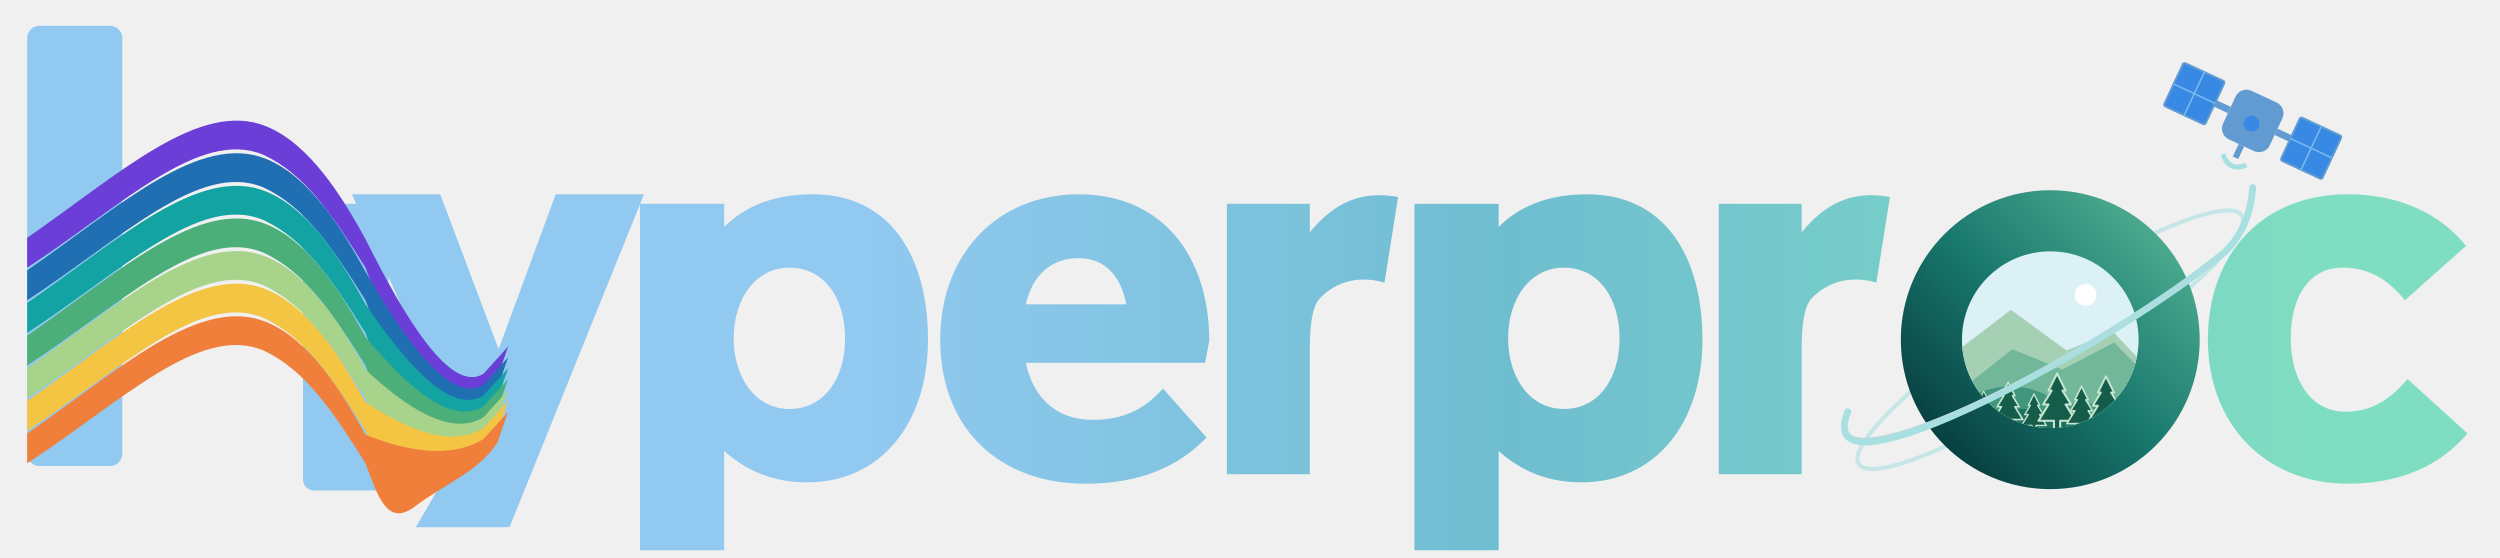
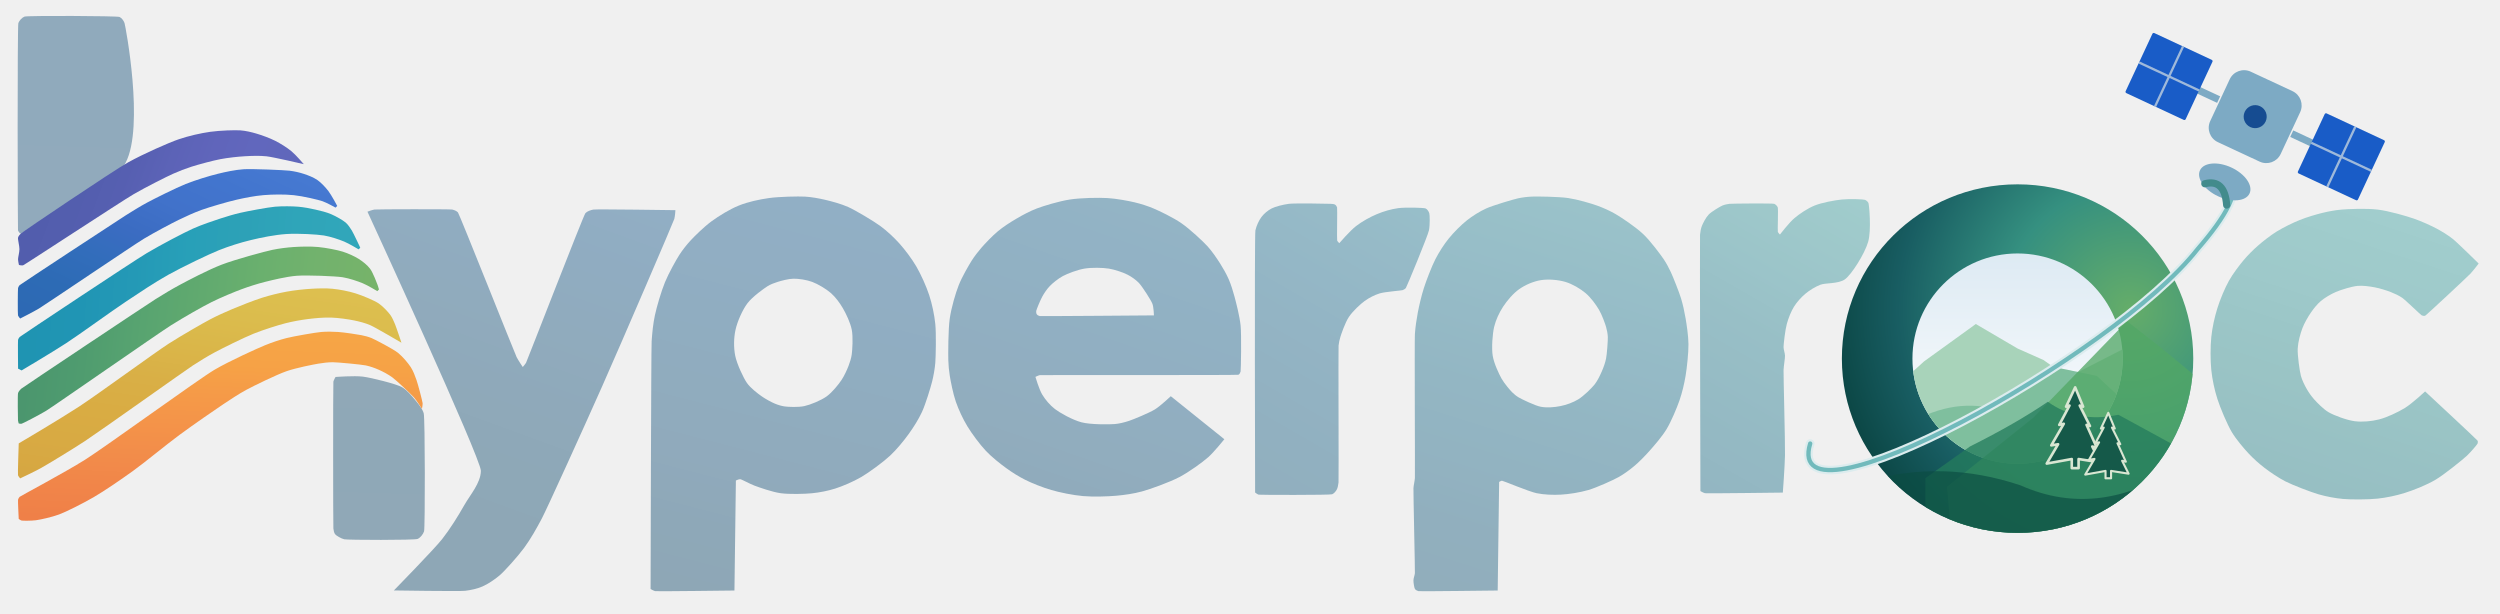
- <svg xmlns="http://www.w3.org/2000/svg" width="1840" height="410" viewBox="40 35 1840 410" role="img" aria-labelledby="rectangular-dark-title rectangular-dark-description">
+ <svg xmlns="http://www.w3.org/2000/svg" width="1736" height="426" viewBox="222 148 1736 426" role="img" aria-labelledby="logo-v4-wordmark-dark-title logo-v4-wordmark-dark-description">
  <defs>
-     <linearGradient id="rectangular-dark-word-gradient" x1="60" y1="0" x2="1740" y2="0" gradientUnits="userSpaceOnUse">
-       <stop offset="0%" stop-color="#92C9F1" />
-       <stop offset="36%" stop-color="#92C9F1" />
-       <stop offset="65%" stop-color="#6FBED0" />
-       <stop offset="100%" stop-color="#7FDDC1" />
-     </linearGradient>
-     <linearGradient id="rectangular-dark-earth-gradient" x1="12%" y1="88%" x2="88%" y2="12%">
-       <stop offset="0%" stop-color="#073C3E" />
-       <stop offset="50%" stop-color="#18786D" />
-       <stop offset="100%" stop-color="#4EAC90" />
-     </linearGradient>
-     <linearGradient id="rectangular-dark-word-gradient-y" href="#rectangular-dark-word-gradient" gradientTransform="translate(-299 -174)" />
-     <linearGradient id="rectangular-dark-word-gradient-p1" href="#rectangular-dark-word-gradient" gradientTransform="translate(-511 -174)" />
-     <linearGradient id="rectangular-dark-word-gradient-e" href="#rectangular-dark-word-gradient" gradientTransform="translate(-732 -174)" />
-     <linearGradient id="rectangular-dark-word-gradient-r1" href="#rectangular-dark-word-gradient" gradientTransform="translate(-943 -174)" />
-     <linearGradient id="rectangular-dark-word-gradient-p2" href="#rectangular-dark-word-gradient" gradientTransform="translate(-1081 -174)" />
-     <linearGradient id="rectangular-dark-word-gradient-r2" href="#rectangular-dark-word-gradient" gradientTransform="translate(-1305 -174)" />
-     <linearGradient id="rectangular-dark-word-gradient-c" href="#rectangular-dark-word-gradient" gradientTransform="translate(-1665 -174)" />
-     <clipPath id="rectangular-dark-word-landscape-clip">
-       <circle r="65" />
+     <linearGradient id="logo-v4-wordmark-dark-gradient-y" gradientUnits="userSpaceOnUse" x1="-14.777" y1="40.484" x2="-119.861" y2="328.383">
+       <stop offset="0%" stop-color="#91aec4" />
+       <stop offset="16.7%" stop-color="#90acc1" />
+       <stop offset="33.3%" stop-color="#90abbd" />
+       <stop offset="50%" stop-color="#8fa9ba" />
+       <stop offset="66.7%" stop-color="#8ea8b7" />
+       <stop offset="83.3%" stop-color="#8ea7b6" />
+       <stop offset="100%" stop-color="#8ea7b6" />
+     </linearGradient>
+     <linearGradient id="logo-v4-wordmark-dark-gradient-p-first" gradientUnits="userSpaceOnUse" x1="-20.503" y1="79.427" x2="-92.022" y2="356.49">
+       <stop offset="0%" stop-color="#91afc5" />
+       <stop offset="16.7%" stop-color="#91aec3" />
+       <stop offset="33.3%" stop-color="#90adc1" />
+       <stop offset="50%" stop-color="#90acbe" />
+       <stop offset="66.7%" stop-color="#90aabc" />
+       <stop offset="83.3%" stop-color="#8ea8b8" />
+       <stop offset="100%" stop-color="#8ea7b6" />
+     </linearGradient>
+     <linearGradient id="logo-v4-wordmark-dark-gradient-e" gradientUnits="userSpaceOnUse" x1="-47.634" y1="136.66" x2="18.827" y2="-54.014">
+       <stop offset="0%" stop-color="#90abbc" />
+       <stop offset="16.7%" stop-color="#91adbe" />
+       <stop offset="33.3%" stop-color="#91aec0" />
+       <stop offset="50%" stop-color="#91afc2" />
+       <stop offset="66.7%" stop-color="#91b1c3" />
+       <stop offset="83.3%" stop-color="#92b2c5" />
+       <stop offset="100%" stop-color="#93b4c5" />
+     </linearGradient>
+     <linearGradient id="logo-v4-wordmark-dark-gradient-r-first" gradientUnits="userSpaceOnUse" x1="175.134" y1="-302.909" x2="63.376" y2="-109.613">
+       <stop offset="0%" stop-color="#97bec9" />
+       <stop offset="16.7%" stop-color="#96bac7" />
+       <stop offset="33.3%" stop-color="#94b7c6" />
+       <stop offset="50%" stop-color="#93b4c4" />
+       <stop offset="66.7%" stop-color="#92b2c2" />
+       <stop offset="83.3%" stop-color="#91b0c0" />
+       <stop offset="100%" stop-color="#91afbe" />
+     </linearGradient>
+     <linearGradient id="logo-v4-wordmark-dark-gradient-p-second" gradientUnits="userSpaceOnUse" x1="36.606" y1="-115.686" x2="-49.689" y2="157.03">
+       <stop offset="0%" stop-color="#9ac2c9" />
+       <stop offset="16.7%" stop-color="#97bec8" />
+       <stop offset="33.3%" stop-color="#95bac6" />
+       <stop offset="50%" stop-color="#93b6c3" />
+       <stop offset="66.7%" stop-color="#92b3c1" />
+       <stop offset="83.3%" stop-color="#91afbe" />
+       <stop offset="100%" stop-color="#91aebc" />
+     </linearGradient>
+     <linearGradient id="logo-v4-wordmark-dark-gradient-r-second" gradientUnits="userSpaceOnUse" x1="248.4" y1="-434.566" x2="136.436" y2="-238.689">
+       <stop offset="0%" stop-color="#a0cccc" />
+       <stop offset="16.7%" stop-color="#9ec8ca" />
+       <stop offset="33.3%" stop-color="#9bc4c9" />
+       <stop offset="50%" stop-color="#98bfc6" />
+       <stop offset="66.7%" stop-color="#96bcc5" />
+       <stop offset="83.3%" stop-color="#94b9c3" />
+       <stop offset="100%" stop-color="#93b6c2" />
+     </linearGradient>
+     <linearGradient id="logo-v4-wordmark-dark-gradient-c" gradientUnits="userSpaceOnUse" x1="93.987" y1="-287.273" x2="32.829" y2="-100.344">
+       <stop offset="0%" stop-color="#a1cdcd" />
+       <stop offset="16.7%" stop-color="#9fcbcb" />
+       <stop offset="33.3%" stop-color="#9ec9ca" />
+       <stop offset="50%" stop-color="#9bc6c7" />
+       <stop offset="66.7%" stop-color="#9ac4c5" />
+       <stop offset="83.3%" stop-color="#98c1c4" />
+       <stop offset="100%" stop-color="#97bfc3" />
+     </linearGradient>
+     <linearGradient id="logo-v4-wordmark-dark-gradient-h-stems" gradientUnits="userSpaceOnUse" x1="-4.65" y1="153.627" x2="-15.274" y2="504.614">
+       <stop offset="0%" stop-color="#90aabc" />
+       <stop offset="16.7%" stop-color="#90aabc" />
+       <stop offset="33.3%" stop-color="#91aabc" />
+       <stop offset="50%" stop-color="#91aabc" />
+       <stop offset="66.7%" stop-color="#90a8b7" />
+       <stop offset="83.3%" stop-color="#8fa8b7" />
+       <stop offset="100%" stop-color="#90a8b7" />
+     </linearGradient>
+     <linearGradient id="logo-v4-wordmark-dark-gradient-violet" gradientUnits="userSpaceOnUse" x1="456.822" y1="172.943" x2="311.807" y2="118.044">
+       <stop offset="0%" stop-color="#6067bb" />
+       <stop offset="16.7%" stop-color="#6167bd" />
+       <stop offset="33.3%" stop-color="#6065bb" />
+       <stop offset="50%" stop-color="#5c63b7" />
+       <stop offset="66.7%" stop-color="#565fb1" />
+       <stop offset="83.3%" stop-color="#535eae" />
+       <stop offset="100%" stop-color="#525dad" />
+     </linearGradient>
+     <linearGradient id="logo-v4-wordmark-dark-gradient-blue" gradientUnits="userSpaceOnUse" x1="-97.672" y1="205.311" x2="-25.46" y2="53.518">
+       <stop offset="0%" stop-color="#2d69b4" />
+       <stop offset="16.7%" stop-color="#2d6bb5" />
+       <stop offset="33.3%" stop-color="#326dbb" />
+       <stop offset="50%" stop-color="#3b6cc2" />
+       <stop offset="66.7%" stop-color="#4172ca" />
+       <stop offset="83.3%" stop-color="#4275ce" />
+       <stop offset="100%" stop-color="#4679d1" />
+     </linearGradient>
+     <linearGradient id="logo-v4-wordmark-dark-gradient-cyan" gradientUnits="userSpaceOnUse" x1="483.591" y1="29.831" x2="260.696" y2="16.082">
+       <stop offset="0%" stop-color="#31a6ba" />
+       <stop offset="16.7%" stop-color="#2fa5b9" />
+       <stop offset="33.3%" stop-color="#2da1b7" />
+       <stop offset="50%" stop-color="#28a0b8" />
+       <stop offset="66.7%" stop-color="#2499b6" />
+       <stop offset="83.3%" stop-color="#2095b4" />
+       <stop offset="100%" stop-color="#1f94b2" />
+     </linearGradient>
+     <linearGradient id="logo-v4-wordmark-dark-gradient-green" gradientUnits="userSpaceOnUse" x1="513.874" y1="61.373" x2="284.226" y2="33.945">
+       <stop offset="0%" stop-color="#76b36a" />
+       <stop offset="16.7%" stop-color="#72b26d" />
+       <stop offset="33.3%" stop-color="#6ab06e" />
+       <stop offset="50%" stop-color="#61aa6f" />
+       <stop offset="66.7%" stop-color="#58a470" />
+       <stop offset="83.3%" stop-color="#4f9c6f" />
+       <stop offset="100%" stop-color="#4b966e" />
+     </linearGradient>
+     <linearGradient id="logo-v4-wordmark-dark-gradient-yellow" gradientUnits="userSpaceOnUse" x1="-40.718" y1="280.053" x2="-62.848" y2="432.258">
+       <stop offset="0%" stop-color="#ddbf4f" />
+       <stop offset="16.7%" stop-color="#dbbc4d" />
+       <stop offset="33.3%" stop-color="#dab649" />
+       <stop offset="50%" stop-color="#d9af46" />
+       <stop offset="66.7%" stop-color="#d9ac43" />
+       <stop offset="83.3%" stop-color="#d8aa43" />
+       <stop offset="100%" stop-color="#d6a742" />
+     </linearGradient>
+     <linearGradient id="logo-v4-wordmark-dark-gradient-orange" gradientUnits="userSpaceOnUse" x1="-14.114" y1="363.678" x2="-19.25" y2="496.017">
+       <stop offset="0%" stop-color="#f6a546" />
+       <stop offset="16.7%" stop-color="#f6a246" />
+       <stop offset="33.3%" stop-color="#f59a48" />
+       <stop offset="50%" stop-color="#f49349" />
+       <stop offset="66.7%" stop-color="#f28c4a" />
+       <stop offset="83.3%" stop-color="#f18549" />
+       <stop offset="100%" stop-color="#ef8048" />
+     </linearGradient>
+     <radialGradient id="logo-v4-wordmark-dark-earth-fill" cx="82%" cy="36%" r="92%">
+       <stop offset="0%" stop-color="#65AD69" />
+       <stop offset="39%" stop-color="#359080" />
+       <stop offset="72%" stop-color="#185D62" />
+       <stop offset="100%" stop-color="#073F3B" />
+     </radialGradient>
+     <linearGradient id="logo-v4-wordmark-dark-sky-fill" x1="0" y1="0" x2="0" y2="1">
+       <stop offset="0%" stop-color="#DDEAF3" />
+       <stop offset="100%" stop-color="#FFFFFF" />
+     </linearGradient>
+     <clipPath id="logo-v4-wordmark-dark-earth-clip">
+       <ellipse cx="1623" cy="397" rx="122" ry="121" />
+     </clipPath>
+     <clipPath id="logo-v4-wordmark-dark-window-clip">
+       <circle cx="1623" cy="397" r="73" />
    </clipPath>
  </defs>
-   <g id="rectangular-dark-rectangular-wordmark" aria-label="Rectangular identity" transform="translate(0 4)">
-     <g id="rectangular-dark-word-stems" aria-label="Spectral h — editable stems" fill="url(#rectangular-dark-word-gradient)">
-       <rect x="60" y="50" width="70" height="324" rx="9" />
-       <rect x="263" y="181" width="63" height="211" rx="8" />
+   <g id="logo-v4-wordmark-dark-art">
+     <g id="logo-v4-wordmark-dark-lettering" fill-rule="evenodd">
+       <path id="logo-v4-wordmark-dark-letter-y" d="M545.00,558.25 C541.07,558.73,495.51,558.00,495.51,558.00 C495.51,558.00,523.48,529.39,529.00,522.37 C534.52,515.35,540.06,506.43,544.27,499.00 C548.47,491.57,555.76,483.54,555.93,475.00 C556.10,466.46,477.16,295.00,477.16,295.00 C477.16,295.00,480.40,293.74,482.00,293.50 C483.60,293.26,534.61,293.17,536.00,293.50 C537.39,293.83,539.03,294.45,540.00,295.50 C540.97,296.55,579.58,393.70,580.75,396.00 C581.92,398.30,585.00,402.85,585.00,402.85 C585.00,402.85,586.67,401.01,587.25,400.00 C587.84,398.99,627.19,297.39,628.52,296.00 C629.85,294.61,632.12,293.93,634.00,293.53 C635.88,293.13,691.00,293.94,691.00,293.94 C691.00,293.94,690.77,298.11,690.25,300.00 C689.74,301.89,653.38,386.42,640.25,416.00 C627.13,445.58,601.81,501.27,598.27,508.00 C594.72,514.73,590.51,522.24,586.00,528.37 C581.49,534.50,572.47,544.50,569.00,547.48 C565.53,550.46,560.63,553.68,557.00,555.25 C553.37,556.83,548.93,557.78,545.00,558.25 Z" fill="url(#logo-v4-wordmark-dark-gradient-y)" />
+       <path id="logo-v4-wordmark-dark-letter-p-first" d="M732.00,558.06 C732.00,558.06,678.11,558.74,677.00,558.50 C675.89,558.26,673.77,557.00,673.77,557.00 C673.77,557.00,674.13,390.79,674.50,385.00 C674.87,379.21,675.54,372.68,676.75,367.00 C677.95,361.32,681.14,350.35,683.75,344.00 C686.36,337.65,691.54,328.41,693.73,325.00 C695.93,321.59,698.77,317.98,701.52,315.00 C704.27,312.02,710.93,305.45,716.00,301.73 C721.07,298.02,728.58,293.34,735.00,290.75 C741.42,288.15,749.15,286.51,756.00,285.53 C762.85,284.55,776.47,284.27,781.00,284.53 C785.53,284.80,790.58,285.71,795.00,286.75 C799.42,287.78,806.10,289.56,811.00,291.75 C815.90,293.93,828.80,301.61,833.37,305.00 C837.94,308.39,842.68,312.77,846.48,317.00 C850.29,321.23,855.06,327.51,858.27,333.00 C861.47,338.49,865.23,346.78,867.25,353.00 C869.28,359.22,870.79,366.49,871.47,373.00 C872.15,379.51,871.82,395.80,871.47,400.00 C871.11,404.20,870.28,408.91,869.25,413.00 C868.23,417.09,864.66,428.79,862.25,434.00 C859.85,439.21,856.36,444.72,853.00,449.37 C849.64,454.02,844.67,460.14,840.00,464.48 C835.33,468.83,825.44,476.12,820.00,479.28 C814.56,482.45,806.98,485.67,802.00,487.25 C797.02,488.84,791.20,489.98,786.00,490.50 C780.80,491.02,769.94,491.32,764.00,490.47 C758.06,489.62,749.29,486.47,746.00,485.25 C742.71,484.04,737.00,480.81,736.00,480.75 C735.00,480.69,733.00,481.67,733.00,481.67 C733.00,481.67,732.00,558.06,732.00,558.06 Z M780.50,430.00 C784.72,429.08,792.03,426.10,796.00,423.27 C799.97,420.43,804.24,414.95,806.27,412.00 C808.29,409.05,810.30,404.48,811.25,402.00 C812.21,399.52,813.11,396.63,813.47,394.00 C813.83,391.37,814.48,382.09,813.47,377.00 C812.46,371.91,809.42,365.69,807.27,362.00 C805.11,358.31,802.21,354.34,799.00,351.52 C795.79,348.70,789.96,345.21,786.00,343.75 C782.04,342.28,776.59,341.48,773.00,341.53 C769.41,341.58,764.33,343.02,762.00,343.75 C759.67,344.47,757.07,345.45,755.00,346.73 C752.93,348.02,744.53,353.93,741.00,358.63 C737.47,363.33,733.99,371.37,732.75,377.00 C731.50,382.63,731.40,389.35,732.53,395.00 C733.66,400.65,738.25,410.52,740.73,414.00 C743.22,417.48,747.84,420.99,750.63,423.00 C753.42,425.01,757.85,427.36,760.00,428.25 C762.15,429.15,764.69,429.95,767.00,430.25 C769.31,430.56,776.28,430.92,780.50,430.00 Z" fill="url(#logo-v4-wordmark-dark-gradient-p-first)" />
+       <path id="logo-v4-wordmark-dark-letter-e" d="M997.00,492.25 C991.18,492.76,981.14,493.11,974.00,492.47 C966.86,491.83,957.94,489.97,952.00,488.25 C946.06,486.54,938.50,483.48,934.00,481.24 C929.50,479.00,924.69,475.95,920.63,473.00 C916.56,470.05,910.58,465.32,906.52,461.00 C902.45,456.68,896.84,449.15,893.73,444.00 C890.63,438.85,887.69,432.59,885.75,427.00 C883.80,421.41,882.10,412.49,881.53,409.00 C880.96,405.51,880.60,401.53,880.50,398.00 C880.40,394.47,880.39,376.54,881.53,369.00 C882.67,361.46,885.49,351.73,887.75,346.00 C890.00,340.27,894.80,332.04,896.73,329.00 C898.67,325.96,901.15,322.72,903.52,320.00 C905.88,317.28,911.13,311.71,915.00,308.52 C918.87,305.32,923.68,302.26,928.00,299.73 C932.32,297.21,937.32,294.53,942.00,292.75 C946.68,290.97,957.46,287.68,965.00,286.53 C972.54,285.38,984.86,285.17,991.00,285.53 C997.14,285.89,1005.75,287.51,1010.00,288.53 C1014.25,289.55,1018.97,291.04,1023.00,292.75 C1027.03,294.45,1036.60,299.01,1042.37,303.00 C1048.14,306.99,1057.28,315.48,1060.48,319.00 C1063.69,322.52,1067.12,327.62,1069.27,331.00 C1071.41,334.38,1073.66,338.32,1075.25,342.00 C1076.85,345.68,1078.20,350.09,1079.25,354.00 C1080.31,357.91,1082.79,367.49,1083.47,374.00 C1084.15,380.51,1083.71,405.18,1083.47,406.00 C1083.22,406.82,1082.75,407.83,1082.00,408.23 C1081.25,408.64,945.02,408.30,944.00,408.50 C942.98,408.70,941.00,409.72,941.00,409.72 C941.00,409.72,943.55,418.40,945.73,422.00 C947.91,425.60,951.13,429.40,954.50,432.00 C957.87,434.60,966.60,439.56,973.00,441.25 C979.40,442.95,992.73,442.74,996.00,442.47 C999.27,442.20,1002.89,441.28,1006.00,440.25 C1009.11,439.23,1020.11,434.68,1024.00,432.27 C1027.89,429.85,1035.00,423.13,1035.00,423.13 C1035.00,423.13,1072.19,453.00,1072.19,453.00 C1072.19,453.00,1065.03,461.94,1061.00,465.48 C1056.97,469.03,1047.88,475.64,1041.00,479.27 C1034.12,482.89,1020.63,487.72,1015.00,489.25 C1009.37,490.79,1002.82,491.75,997.00,492.25 Z M1023.29,367.00 C1023.29,367.00,1023.14,361.42,1022.25,359.00 C1021.37,356.58,1015.18,346.96,1013.00,344.64 C1010.82,342.33,1007.83,340.21,1005.00,338.76 C1002.17,337.31,996.32,335.22,992.00,334.53 C987.68,333.84,980.01,333.69,975.00,334.53 C969.99,335.38,963.19,338.02,960.00,339.73 C956.81,341.45,953.02,344.54,951.00,346.63 C948.98,348.71,947.15,351.47,945.73,354.00 C944.32,356.53,941.61,363.24,941.53,364.00 C941.46,364.76,941.57,365.74,942.00,366.33 C942.43,366.93,943.29,367.28,944.00,367.47 C944.71,367.65,1023.29,367.00,1023.29,367.00 Z" fill="url(#logo-v4-wordmark-dark-gradient-e)" />
+       <path id="logo-v4-wordmark-dark-letter-r-first" d="M1147.00,491.23 C1145.65,491.80,1096.89,491.74,1096.00,491.50 C1095.11,491.25,1093.55,490.00,1093.55,490.00 C1093.55,490.00,1093.05,311.22,1093.75,308.00 C1094.44,304.78,1096.23,300.95,1098.00,298.63 C1099.77,296.30,1102.41,294.11,1105.00,292.76 C1107.59,291.41,1113.06,290.05,1117.00,289.53 C1120.94,289.01,1145.03,289.44,1146.00,289.53 C1146.97,289.61,1148.34,289.65,1149.00,290.06 C1149.66,290.46,1150.22,291.26,1150.47,292.00 C1150.72,292.74,1150.28,314.28,1150.53,315.00 C1150.78,315.72,1152.00,316.86,1152.00,316.86 C1152.00,316.86,1159.43,308.24,1163.63,305.00 C1167.82,301.76,1173.40,298.68,1178.00,296.75 C1182.60,294.81,1188.06,293.18,1193.00,292.53 C1197.94,291.88,1210.84,292.18,1212.00,292.77 C1213.16,293.35,1214.06,294.76,1214.47,296.00 C1214.87,297.24,1215.02,304.24,1214.25,308.00 C1213.49,311.76,1198.77,347.34,1198.23,348.00 C1197.69,348.66,1196.80,349.17,1196.00,349.47 C1195.20,349.77,1183.55,350.63,1180.00,351.75 C1176.45,352.86,1172.64,354.81,1169.63,357.00 C1166.62,359.19,1161.46,363.96,1158.73,368.00 C1156.01,372.04,1153.33,380.13,1152.75,382.00 C1152.16,383.87,1151.70,386.05,1151.50,388.00 C1151.30,389.95,1151.67,481.36,1151.47,483.00 C1151.27,484.64,1150.95,486.73,1150.23,488.00 C1149.52,489.27,1148.35,490.67,1147.00,491.23 Z" fill="url(#logo-v4-wordmark-dark-gradient-r-first)" />
+       <path id="logo-v4-wordmark-dark-letter-p-second" d="M1262.00,558.06 C1262.00,558.06,1207.89,558.74,1207.00,558.50 C1206.11,558.25,1205.06,557.76,1204.55,557.00 C1204.03,556.24,1203.48,552.63,1203.50,551.00 C1203.52,549.37,1204.35,547.62,1204.50,546.00 C1204.65,544.38,1203.36,489.26,1203.50,487.00 C1203.64,484.74,1204.34,482.26,1204.50,480.00 C1204.66,477.74,1204.18,384.83,1204.50,380.00 C1204.83,375.17,1205.62,369.76,1206.53,365.00 C1207.44,360.24,1209.03,353.33,1210.75,348.00 C1212.46,342.67,1216.23,332.86,1218.73,328.00 C1221.24,323.14,1224.56,317.89,1228.00,313.63 C1231.44,309.37,1236.68,304.12,1240.63,301.00 C1244.57,297.88,1249.43,294.86,1254.00,292.76 C1258.57,290.67,1272.85,286.44,1276.00,285.75 C1279.15,285.05,1282.78,284.63,1286.00,284.50 C1289.22,284.37,1304.46,284.55,1311.00,285.53 C1317.54,286.51,1326.69,289.20,1331.00,290.75 C1335.31,292.29,1340.05,294.42,1344.00,296.73 C1347.95,299.05,1357.75,305.56,1363.00,310.52 C1368.25,315.48,1375.42,325.27,1377.27,328.00 C1379.11,330.73,1380.86,334.02,1382.25,337.00 C1383.65,339.98,1387.90,350.61,1389.25,355.00 C1390.60,359.39,1391.70,364.47,1392.47,369.00 C1393.24,373.53,1394.41,381.20,1394.47,387.00 C1394.53,392.80,1393.40,403.47,1392.47,409.00 C1391.54,414.53,1390.08,420.70,1388.25,426.00 C1386.42,431.30,1382.42,440.78,1379.27,446.00 C1376.11,451.22,1370.65,457.45,1367.50,461.00 C1364.35,464.55,1360.30,468.71,1357.00,471.48 C1353.70,474.26,1349.76,477.16,1346.00,479.27 C1342.24,481.37,1330.92,486.51,1325.00,488.25 C1319.08,489.99,1311.44,491.17,1306.00,491.47 C1300.56,491.77,1294.34,491.57,1289.00,490.47 C1283.66,489.37,1265.70,481.79,1265.00,481.81 C1264.30,481.83,1263.00,482.67,1263.00,482.67 C1263.00,482.67,1262.00,558.06,1262.00,558.06 Z M1305.50,430.00 C1309.69,429.16,1314.35,427.50,1318.00,425.27 C1321.65,423.03,1327.22,417.58,1329.27,415.00 C1331.31,412.42,1333.03,408.78,1334.25,406.00 C1335.48,403.22,1336.65,399.97,1337.25,397.00 C1337.86,394.03,1338.57,384.27,1338.47,382.00 C1338.37,379.73,1337.89,377.18,1337.25,375.00 C1336.62,372.82,1334.41,366.57,1332.28,363.00 C1330.16,359.43,1326.62,354.56,1323.00,351.52 C1319.38,348.48,1313.91,345.21,1309.00,343.75 C1304.09,342.29,1297.13,341.70,1292.00,342.53 C1286.87,343.36,1281.26,345.76,1277.00,348.73 C1272.74,351.71,1268.42,356.90,1265.73,361.00 C1263.05,365.10,1260.66,370.23,1259.53,375.00 C1258.40,379.77,1257.66,389.58,1258.53,395.00 C1259.41,400.42,1262.87,407.70,1264.73,411.00 C1266.60,414.30,1270.67,419.02,1272.00,420.36 C1273.33,421.69,1275.00,423.04,1276.63,424.00 C1278.25,424.96,1287.75,429.69,1292.00,430.47 C1296.25,431.25,1301.31,430.84,1305.50,430.00 Z" fill="url(#logo-v4-wordmark-dark-gradient-p-second)" />
+       <path id="logo-v4-wordmark-dark-letter-r-second" d="M1460.00,490.06 C1460.00,490.06,1407.11,490.74,1406.00,490.50 C1404.89,490.26,1402.77,489.00,1402.77,489.00 C1402.77,489.00,1402.30,312.95,1402.50,311.00 C1402.70,309.05,1403.04,306.83,1403.75,305.00 C1404.46,303.17,1406.44,299.15,1408.50,297.00 C1410.56,294.85,1416.49,291.40,1418.00,290.75 C1419.51,290.09,1421.37,289.73,1423.00,289.53 C1424.63,289.33,1452.97,289.10,1454.00,289.53 C1455.03,289.96,1456.04,290.97,1456.47,292.00 C1456.90,293.03,1456.29,308.29,1456.53,309.00 C1456.78,309.71,1458.00,310.85,1458.00,310.85 C1458.00,310.85,1464.31,302.65,1468.00,299.52 C1471.69,296.39,1477.11,292.75,1482.00,290.75 C1486.89,288.74,1495.91,287.05,1501.00,286.53 C1506.09,286.01,1516.01,286.35,1517.00,286.75 C1517.99,287.14,1519.03,288.02,1519.46,289.00 C1519.88,289.98,1521.64,307.70,1519.23,316.00 C1516.83,324.30,1507.63,338.77,1503.07,342.00 C1498.50,345.23,1489.60,344.31,1486.00,345.75 C1482.40,347.18,1478.57,349.54,1475.63,352.00 C1472.69,354.46,1469.76,357.75,1467.73,361.00 C1465.71,364.25,1463.84,368.99,1462.75,373.00 C1461.65,377.01,1460.48,387.05,1460.50,389.00 C1460.53,390.95,1461.44,393.05,1461.50,395.00 C1461.56,396.95,1460.63,401.79,1460.50,405.00 C1460.37,408.21,1461.67,455.65,1461.50,464.00 C1461.33,472.35,1460.00,490.06,1460.00,490.06 Z" fill="url(#logo-v4-wordmark-dark-gradient-r-second)" />
+       <path id="logo-v4-wordmark-dark-letter-c" d="M1873.00,494.25 C1866.82,494.93,1854.51,494.96,1849.00,494.47 C1843.49,493.98,1837.32,492.78,1832.00,491.25 C1826.68,489.73,1813.87,484.78,1809.00,482.28 C1804.13,479.79,1798.43,475.91,1794.63,473.00 C1790.83,470.09,1786.78,466.49,1783.52,463.00 C1780.25,459.51,1774.86,453.24,1771.73,448.00 C1768.61,442.76,1763.73,431.23,1761.75,425.00 C1759.76,418.77,1758.21,411.51,1757.53,405.00 C1756.85,398.49,1756.85,388.51,1757.53,382.00 C1758.21,375.49,1759.79,368.24,1761.75,362.00 C1763.70,355.76,1767.01,347.93,1769.76,343.00 C1772.52,338.07,1777.07,332.11,1780.00,328.63 C1782.93,325.15,1786.57,321.51,1790.00,318.52 C1793.43,315.52,1798.57,311.47,1803.00,308.73 C1807.43,306.00,1814.02,302.75,1819.00,300.75 C1823.98,298.74,1830.90,296.73,1835.00,295.75 C1839.10,294.76,1843.80,293.89,1848.00,293.53 C1852.20,293.18,1865.06,292.56,1873.00,293.53 C1880.94,294.50,1892.71,297.95,1898.00,299.75 C1903.29,301.54,1910.32,304.77,1914.00,306.73 C1917.68,308.70,1921.71,311.17,1925.00,313.73 C1928.29,316.30,1943.19,331.00,1943.19,331.00 C1943.19,331.00,1939.47,335.89,1937.50,338.00 C1935.52,340.11,1906.72,367.01,1906.00,367.25 C1905.28,367.49,1904.34,367.31,1903.65,367.00 C1902.96,366.69,1892.37,356.34,1890.00,354.73 C1887.63,353.13,1884.66,351.79,1882.00,350.75 C1879.34,349.70,1874.61,348.20,1871.00,347.53 C1867.39,346.86,1862.84,346.16,1859.00,346.53 C1855.16,346.90,1847.55,349.21,1844.00,350.75 C1840.45,352.28,1836.23,354.82,1833.64,357.00 C1831.06,359.18,1828.66,362.22,1826.73,365.00 C1824.81,367.78,1822.17,372.25,1820.75,376.00 C1819.33,379.75,1817.78,385.41,1817.53,390.00 C1817.28,394.59,1818.92,405.96,1819.75,409.00 C1820.58,412.04,1822.30,415.48,1823.73,418.00 C1825.17,420.52,1827.06,423.22,1829.00,425.37 C1830.94,427.53,1835.30,432.10,1839.00,434.27 C1842.70,436.43,1851.59,439.76,1857.00,440.47 C1862.41,441.18,1868.71,440.57,1874.00,439.25 C1879.29,437.93,1887.07,434.30,1892.00,431.27 C1896.93,428.23,1906.00,419.81,1906.00,419.81 C1906.00,419.81,1942.19,453.41,1942.44,454.00 C1942.70,454.59,1942.67,455.40,1942.44,456.00 C1942.22,456.60,1937.64,462.02,1935.00,464.48 C1932.36,466.95,1919.31,477.58,1913.00,481.27 C1906.69,484.95,1897.92,488.38,1892.00,490.25 C1886.08,492.13,1879.18,493.58,1873.00,494.25 Z" fill="url(#logo-v4-wordmark-dark-gradient-c)" />
+       <path id="logo-v4-wordmark-dark-letter-h-stems" d="M236.00,310.17 C236.00,310.17,234.75,308.80,234.50,308.00 C234.25,307.20,234.01,165.83,234.75,164.00 C235.48,162.17,237.18,160.31,239.00,159.53 C240.82,158.76,303.42,159.01,305.00,159.77 C306.58,160.52,307.87,162.35,308.47,164.00 C309.06,165.65,322.41,236.04,309.23,261.00 C296.05,285.96,236.00,310.17,236.00,310.17 Z M512.00,522.23 C510.00,523.16,463.22,523.04,461.00,522.47 C458.78,521.90,455.58,520.04,454.74,519.00 C453.89,517.96,453.70,516.32,453.50,515.00 C453.30,513.68,453.26,414.11,453.50,413.00 C453.75,411.89,455.00,409.77,455.00,409.77 C455.00,409.77,467.97,408.77,474.00,409.53 C480.03,410.29,497.32,414.67,501.00,416.77 C504.68,418.86,508.32,423.35,510.48,426.00 C512.64,428.65,515.27,431.72,516.23,435.00 C517.20,438.28,517.23,514.93,516.47,517.00 C515.71,519.07,514.00,521.31,512.00,522.23 Z" fill="url(#logo-v4-wordmark-dark-gradient-h-stems)" />
    </g>
-     <g id="rectangular-dark-word-lettering" aria-label="yperpr and c — custom editable outlined letters" fill="url(#rectangular-dark-word-gradient)" fill-rule="evenodd">
-       <path d="M0 0 H65 L108 114 L150 0 H215 L116 245 H47 L82 185 Z" id="rectangular-dark-word-letter-y" aria-label="y" transform="translate(299 174)" fill="url(#rectangular-dark-word-gradient-y)" />
-       <path d="M0 7 H62 V24 C78 8 100 0 127 0 C186 0 212 48 212 107 C212 169 177 212 123 212 C97 212 78 203 62 189 V262 H0 Z M69 106 C69 135 85 158 110 158 C136 158 151 135 151 106 C151 77 136 54 110 54 C85 54 69 77 69 106 Z" id="rectangular-dark-word-letter-p1" aria-label="p" transform="translate(511 174)" fill="url(#rectangular-dark-word-gradient-p1)" />
-       <path d="M195 124 H63 C68 148 84 166 112 166 C137 166 151 157 164 143 L196 179 C175 201 146 213 107 213 C43 213 0 172 0 107 C0 44 42 0 102 0 C163 0 198 45 198 108 Z M63 81 H137 C133 60 121 47 102 47 C82 47 68 59 63 81 Z" id="rectangular-dark-word-letter-e" aria-label="e" transform="translate(732 174)" fill="url(#rectangular-dark-word-gradient-e)" />
-       <path d="M0 7 H61 V28 C79 6 99 -3 126 2 L116 65 C99 60 81 63 68 77 C63 83 61 95 61 115 V206 H0 Z" id="rectangular-dark-word-letter-r1" aria-label="r" transform="translate(943 174)" fill="url(#rectangular-dark-word-gradient-r1)" />
-       <path d="M0 7 H62 V24 C78 8 100 0 127 0 C186 0 212 48 212 107 C212 169 177 212 123 212 C97 212 78 203 62 189 V262 H0 Z M69 106 C69 135 85 158 110 158 C136 158 151 135 151 106 C151 77 136 54 110 54 C85 54 69 77 69 106 Z" id="rectangular-dark-word-letter-p2" aria-label="p" transform="translate(1081 174)" fill="url(#rectangular-dark-word-gradient-p2)" />
-       <path d="M0 7 H61 V28 C79 6 99 -3 126 2 L116 65 C99 60 81 63 68 77 C63 83 61 95 61 115 V206 H0 Z" id="rectangular-dark-word-letter-r2" aria-label="r" transform="translate(1305 174)" fill="url(#rectangular-dark-word-gradient-r2)" />
-       <path d="M190 38 L145 78 C132 62 118 54 99 54 C74 54 61 76 61 106 C61 137 76 160 101 160 C121 160 134 151 147 136 L191 176 C171 200 141 213 103 213 C42 213 0 169 0 107 C0 44 40 0 103 0 C139 0 170 13 190 38 Z" id="rectangular-dark-word-letter-c" aria-label="c" transform="translate(1665 174)" fill="url(#rectangular-dark-word-gradient-c)" />
+     <g id="logo-v4-wordmark-dark-spectrum" fill-rule="evenodd">
+       <path id="logo-v4-wordmark-dark-band-violet" d="M238.00,332.26 C237.11,332.48,235.16,332.00,235.16,332.00 C235.16,332.00,234.54,329.30,234.53,328.00 C234.52,326.70,235.48,323.26,235.50,321.00 C235.52,318.74,234.25,314.14,234.53,313.00 C234.82,311.86,235.79,310.82,236.63,310.00 C237.47,309.18,300.23,266.71,311.00,260.73 C321.77,254.76,339.16,247.09,346.00,244.75 C352.84,242.40,361.34,240.47,368.00,239.53 C374.66,238.59,385.42,238.26,389.00,238.53 C392.58,238.80,396.55,239.74,400.00,240.75 C403.45,241.75,409.15,243.79,413.00,245.73 C416.85,247.68,421.30,250.47,424.37,253.00 C427.45,255.53,432.96,262.00,432.96,262.00 C432.96,262.00,411.77,257.03,407.00,256.53 C402.23,256.03,396.79,256.22,392.00,256.50 C387.21,256.78,380.38,257.51,375.00,258.53 C369.62,259.55,359.24,262.38,355.00,263.75 C350.76,265.11,346.06,266.92,342.00,268.75 C337.94,270.57,323.42,277.86,315.00,282.73 C306.58,287.61,238.89,332.05,238.00,332.26 Z" fill="url(#logo-v4-wordmark-dark-gradient-violet)" />
+       <path id="logo-v4-wordmark-dark-band-blue" d="M236.00,369.19 C236.00,369.19,234.75,367.81,234.50,367.00 C234.25,366.19,234.35,348.71,234.53,348.00 C234.72,347.29,235.15,346.54,235.64,346.00 C236.14,345.46,304.26,300.71,309.00,297.73 C313.74,294.76,319.08,291.42,324.00,288.76 C328.92,286.11,344.14,278.48,351.00,275.75 C357.86,273.01,367.32,270.15,373.00,268.75 C378.68,267.34,385.16,265.96,391.00,265.53 C396.84,265.11,419.75,266.12,423.00,266.53 C426.25,266.94,429.89,267.71,433.00,268.75 C436.11,269.78,439.66,271.12,442.37,273.00 C445.08,274.88,447.88,277.90,450.00,280.63 C452.12,283.35,456.17,291.00,456.17,291.00 C456.17,291.00,455.00,292.17,455.00,292.17 C455.00,292.17,449.03,288.79,446.00,287.75 C442.97,286.70,432.50,284.21,426.00,283.53 C419.50,282.85,411.15,282.98,405.00,283.50 C398.85,284.02,392.01,285.36,386.00,286.75 C379.99,288.13,367.25,291.84,362.00,293.75 C356.75,295.65,351.02,298.27,346.00,300.72 C340.98,303.17,329.49,309.23,322.00,313.73 C314.51,318.24,253.05,359.85,249.00,362.27 C244.95,364.68,236.00,369.19,236.00,369.19 Z" fill="url(#logo-v4-wordmark-dark-gradient-blue)" />
+       <path id="logo-v4-wordmark-dark-band-cyan" d="M237.00,405.23 C237.00,405.23,234.55,404.00,234.55,404.00 C234.55,404.00,234.35,384.71,234.53,384.00 C234.72,383.29,235.15,382.54,235.64,382.00 C236.14,381.46,314.03,329.65,324.00,323.73 C333.97,317.82,350.09,309.39,356.00,306.75 C361.91,304.10,370.57,301.19,375.00,299.75 C379.43,298.30,384.46,296.79,389.00,295.75 C393.54,294.70,407.90,291.98,413.00,291.53 C418.10,291.09,425.12,291.21,429.00,291.53 C432.88,291.85,437.42,292.71,441.00,293.53 C444.58,294.35,448.63,295.30,452.00,296.75 C455.37,298.19,460.32,301.06,462.00,302.52 C463.68,303.98,465.09,306.12,466.27,308.00 C467.44,309.88,472.17,320.00,472.17,320.00 C472.17,320.00,471.00,321.15,471.00,321.15 C471.00,321.15,464.36,317.14,461.00,315.75 C457.64,314.35,451.61,312.30,447.00,311.53 C442.39,310.76,429.10,309.98,421.00,310.50 C412.90,311.02,403.18,313.00,396.00,314.75 C388.82,316.49,380.86,319.01,374.00,321.75 C367.14,324.49,348.93,333.21,339.00,338.73 C329.07,344.26,318.47,351.45,309.00,357.73 C299.53,364.02,277.74,379.91,268.00,386.27 C258.26,392.62,237.00,405.23,237.00,405.23 Z" fill="url(#logo-v4-wordmark-dark-gradient-cyan)" />
+       <path id="logo-v4-wordmark-dark-band-green" d="M237.00,442.25 C236.37,442.38,235.00,442.06,235.00,442.06 C235.00,442.06,234.58,440.67,234.50,440.00 C234.42,439.33,234.18,422.12,234.53,421.00 C234.88,419.88,235.79,418.82,236.63,418.00 C237.47,417.18,324.65,359.09,330.00,355.73 C335.35,352.38,341.43,348.71,347.00,345.73 C352.57,342.76,366.38,335.44,376.00,331.75 C385.62,328.05,406.26,322.53,411.00,321.53 C415.74,320.53,421.17,319.85,426.00,319.53 C430.83,319.21,437.58,319.02,443.00,319.53 C448.42,320.04,456.31,321.58,460.00,322.75 C463.69,323.91,468.15,325.92,471.00,327.73 C473.85,329.55,476.97,331.93,479.00,334.63 C481.03,337.33,483.90,345.06,484.25,346.00 C484.61,346.94,485.17,349.00,485.17,349.00 C485.17,349.00,484.00,350.17,484.00,350.17 C484.00,350.17,477.36,346.14,474.00,344.75 C470.64,343.35,464.62,341.29,460.00,340.53 C455.38,339.77,435.15,338.93,428.00,339.50 C420.85,340.07,411.20,342.44,406.00,343.75 C400.80,345.06,395.03,346.89,390.00,348.75 C384.97,350.60,375.54,354.48,369.00,357.73 C362.46,360.99,349.75,368.26,341.00,373.73 C332.25,379.21,259.27,430.08,254.00,433.27 C248.73,436.45,237.63,442.13,237.00,442.25 Z" fill="url(#logo-v4-wordmark-dark-gradient-green)" />
+       <path id="logo-v4-wordmark-dark-band-yellow" d="M236.00,480.19 C236.00,480.19,234.75,478.81,234.50,478.00 C234.26,477.19,235.00,455.90,235.00,455.90 C235.00,455.90,263.83,438.90,277.00,430.27 C290.17,421.63,329.95,392.55,339.00,386.73 C348.05,380.92,363.31,372.19,368.00,369.73 C372.69,367.27,378.12,364.81,383.00,362.75 C387.88,360.68,398.65,356.42,404.00,354.75 C409.35,353.07,415.61,351.51,421.00,350.53 C426.39,349.55,433.21,348.81,438.00,348.53 C442.79,348.25,448.22,348.06,453.00,348.53 C457.78,349.01,464.02,350.18,469.00,351.75 C473.98,353.31,482.02,356.72,485.00,358.73 C487.98,360.75,491.65,364.78,493.00,366.63 C494.35,368.48,495.36,370.89,496.25,373.00 C497.15,375.11,500.77,386.00,500.77,386.00 C500.77,386.00,482.38,375.17,479.00,373.75 C475.62,372.32,471.59,371.27,468.00,370.53 C464.41,369.79,457.13,368.69,452.00,368.53 C446.87,368.37,441.09,368.90,436.00,369.53 C430.91,370.16,425.05,371.24,420.00,372.53 C414.95,373.83,404.87,376.98,398.00,379.75 C391.13,382.51,375.93,390.08,371.00,392.73 C366.07,395.39,360.70,398.69,356.00,401.73 C351.30,404.78,290.73,447.88,281.00,454.27 C271.27,460.65,254.38,470.85,250.00,473.27 C245.62,475.68,236.00,480.19,236.00,480.19 Z" fill="url(#logo-v4-wordmark-dark-gradient-yellow)" />
+       <path id="logo-v4-wordmark-dark-band-orange" d="M247.00,509.25 C243.83,509.68,237.71,509.65,237.00,509.47 C236.29,509.29,235.00,508.33,235.00,508.33 C235.00,508.33,234.36,495.71,234.53,495.00 C234.70,494.29,235.13,493.52,235.64,493.00 C236.16,492.48,266.88,476.15,281.00,467.27 C295.12,458.38,360.26,411.02,371.00,404.73 C381.74,398.45,401.31,389.65,406.00,387.75 C410.69,385.84,416.09,383.99,421.00,382.75 C425.91,381.50,441.17,378.86,445.00,378.53 C448.83,378.20,453.17,378.27,457.00,378.53 C460.83,378.79,470.72,380.26,473.00,380.75 C475.28,381.23,477.85,381.85,480.00,382.75 C482.15,383.64,495.03,390.32,498.37,393.00 C501.71,395.68,505.56,400.35,507.27,403.00 C508.97,405.65,510.21,409.03,511.25,412.00 C512.30,414.97,515.38,426.75,515.47,428.00 C515.55,429.25,515.00,431.89,515.00,431.89 C515.00,431.89,511.51,426.32,509.48,424.00 C507.46,421.68,497.15,412.02,494.37,410.00 C491.59,407.98,487.78,405.97,485.00,404.75 C482.22,403.52,478.97,402.38,476.00,401.75 C473.03,401.12,456.22,399.52,453.00,399.53 C449.78,399.54,446.17,400.00,443.00,400.53 C439.83,401.06,427.84,403.38,421.00,405.75 C414.16,408.12,398.31,415.86,393.00,418.73 C387.69,421.61,382.03,425.40,377.00,428.73 C371.97,432.07,356.18,442.96,346.63,450.00 C337.08,457.04,322.92,468.85,314.37,475.00 C305.83,481.15,294.43,488.96,287.00,493.27 C279.57,497.57,267.95,503.42,263.00,505.25 C258.05,507.08,250.17,508.83,247.00,509.25 Z" fill="url(#logo-v4-wordmark-dark-gradient-orange)" />
    </g>
-     <g id="rectangular-dark-word-ribbons" aria-label="Seven editable spectral ribbons">
-       <path d="M60 206 C128 159 187 104 236 124 C268 137 292 176 309 207 C339 267 372 321 396 306 L414 286 L406 309 C391 331 369 338 345 308 C325 275 318 252 309 228 C284 188 264 159 234 145 C187 125 129 183 60 228 Z" id="rectangular-dark-word-ribbon-1" fill="#6B3ED7" />
-       <path d="M60 230 C128 183 187 128 236 148 C268 161 292 200 309 231 C339 283 372 329 396 314 L414 294 L406 317 C391 339 369 346 345 324 C325 299 318 276 309 252 C284 212 264 183 234 169 C187 149 129 207 60 252 Z" id="rectangular-dark-word-ribbon-2" fill="#1F6FB2" />
-       <path d="M60 254 C128 207 187 152 236 172 C268 185 292 224 309 255 C339 299 372 337 396 322 L414 302 L406 325 C391 347 369 354 345 340 C325 323 318 300 309 276 C284 236 264 207 234 193 C187 173 129 231 60 276 Z" id="rectangular-dark-word-ribbon-3" fill="#14A3A3" />
-       <path d="M60 278 C128 231 187 176 236 196 C268 209 292 248 309 279 C339 315 372 345 396 330 L414 310 L406 333 C391 355 369 362 345 356 C325 347 318 324 309 300 C284 260 264 231 234 217 C187 197 129 255 60 300 Z" id="rectangular-dark-word-ribbon-4" fill="#4CAF7A" />
-       <path d="M60 302 C128 255 187 200 236 220 C268 233 292 272 309 303 C339 331 372 353 396 338 L414 318 L406 341 C391 363 369 370 345 372 C325 371 318 348 309 324 C284 284 264 255 234 241 C187 221 129 279 60 324 Z" id="rectangular-dark-word-ribbon-5" fill="#A7D38B" />
-       <path d="M60 326 C128 279 187 224 236 244 C268 257 292 296 309 327 C339 347 372 361 396 346 L414 326 L406 349 C391 371 369 378 345 388 C325 395 318 372 309 348 C284 308 264 279 234 265 C187 245 129 303 60 348 Z" id="rectangular-dark-word-ribbon-6" fill="#F4C542" />
-       <path d="M60 350 C128 303 187 248 236 268 C268 281 292 320 309 351 C339 363 372 369 396 354 L414 334 L406 357 C391 379 369 386 345 404 C325 419 318 396 309 372 C284 332 264 303 234 289 C187 269 129 327 60 372 Z" id="rectangular-dark-word-ribbon-7" fill="#F07F3C" />
-     </g>
-     <g id="rectangular-dark-word-orbit-back" aria-label="Editable rear orbit" transform="translate(1549 281) scale(1)" fill="none">
-       <ellipse rx="168" ry="31" transform="rotate(-33)" stroke="#A7E0E1" stroke-width="3" opacity=".6" />
-     </g>
-     <g id="rectangular-dark-word-earth" aria-label="Earth o — editable landscape and ring" transform="translate(1549 281) scale(1.0)">
-       <circle r="110" fill="url(#rectangular-dark-earth-gradient)" />
-       <g id="rectangular-dark-word-landscape" aria-label="Sky, mountains, terrain, and trees" clip-path="url(#rectangular-dark-word-landscape-clip)">
-         <circle r="65" fill="#DCF1F6" />
-         <circle cx="26" cy="-33" r="8" fill="#FFFFFF" />
-         <path d="M-76 14 L-29 -22 L12 8 L46 -6 L84 34 V88 H-76 Z" fill="#A5D0B4" />
-         <path d="M-76 45 L-28 7 L9 22 L47 2 L82 38 V89 H-76 Z" fill="#73B79A" />
-         <path d="M-81 56 Q-36 20 3 44 Q39 57 82 22 V89 H-81 Z" fill="#40977D" />
-         <path d="M-81 70 Q-22 38 11 60 Q43 74 81 43 V90 H-81 Z" fill="#1E725F" />
-         <g id="rectangular-dark-word-tree--49-49" aria-label="Editable conifer" transform="translate(-49 49) scale(0.3)">
-           <path d="M0 -37 L-11 -15 H-7 L-18 3 H-11 L-24 24 H-4 V35 H4 V24 H24 L11 3 H18 L7 -15 H11 Z" fill="#155C4B" stroke="#C5E5D0" stroke-width="2.7" stroke-linejoin="round" />
-         </g>
-         <g id="rectangular-dark-word-tree--31-48" aria-label="Editable conifer" transform="translate(-31 48) scale(0.45)">
-           <path d="M0 -37 L-11 -15 H-7 L-18 3 H-11 L-24 24 H-4 V35 H4 V24 H24 L11 3 H18 L7 -15 H11 Z" fill="#155C4B" stroke="#C5E5D0" stroke-width="2.7" stroke-linejoin="round" />
-         </g>
-         <g id="rectangular-dark-word-tree--12-54" aria-label="Editable conifer" transform="translate(-12 54) scale(0.38)">
-           <path d="M0 -37 L-11 -15 H-7 L-18 3 H-11 L-24 24 H-4 V35 H4 V24 H24 L11 3 H18 L7 -15 H11 Z" fill="#155C4B" stroke="#C5E5D0" stroke-width="2.7" stroke-linejoin="round" />
-         </g>
-         <g id="rectangular-dark-word-tree-5-46" aria-label="Editable conifer" transform="translate(5 46) scale(0.57)">
-           <path d="M0 -37 L-11 -15 H-7 L-18 3 H-11 L-24 24 H-4 V35 H4 V24 H24 L11 3 H18 L7 -15 H11 Z" fill="#155C4B" stroke="#C5E5D0" stroke-width="2.7" stroke-linejoin="round" />
-         </g>
-         <g id="rectangular-dark-word-tree-23-51" aria-label="Editable conifer" transform="translate(23 51) scale(0.45)">
-           <path d="M0 -37 L-11 -15 H-7 L-18 3 H-11 L-24 24 H-4 V35 H4 V24 H24 L11 3 H18 L7 -15 H11 Z" fill="#155C4B" stroke="#C5E5D0" stroke-width="2.7" stroke-linejoin="round" />
-         </g>
-         <g id="rectangular-dark-word-tree-41-47" aria-label="Editable conifer" transform="translate(41 47) scale(0.54)">
-           <path d="M0 -37 L-11 -15 H-7 L-18 3 H-11 L-24 24 H-4 V35 H4 V24 H24 L11 3 H18 L7 -15 H11 Z" fill="#155C4B" stroke="#C5E5D0" stroke-width="2.7" stroke-linejoin="round" />
-         </g>
-         <g id="rectangular-dark-word-tree-57-54" aria-label="Editable conifer" transform="translate(57 54) scale(0.37)">
-           <path d="M0 -37 L-11 -15 H-7 L-18 3 H-11 L-24 24 H-4 V35 H4 V24 H24 L11 3 H18 L7 -15 H11 Z" fill="#155C4B" stroke="#C5E5D0" stroke-width="2.7" stroke-linejoin="round" />
+     <g id="logo-v4-wordmark-dark-earth-satellite">
+       <g id="logo-v4-wordmark-dark-earth" clip-path="url(#logo-v4-wordmark-dark-earth-clip)">
+         <ellipse id="logo-v4-wordmark-dark-earth-ring" cx="1623" cy="397" rx="122" ry="121" fill="url(#logo-v4-wordmark-dark-earth-fill)" />
+         <circle id="logo-v4-wordmark-dark-sky" cx="1623" cy="397" r="73" fill="url(#logo-v4-wordmark-dark-sky-fill)" />
+         <g id="logo-v4-wordmark-dark-mountains" clip-path="url(#logo-v4-wordmark-dark-window-clip)">
+           <path id="logo-v4-wordmark-dark-distant-mountain" d="M1547 409 L1558 399 L1594 373 L1623 390 L1641 398 L1658 410 L1697 390 L1710 459 L1538 484 Z" fill="#A8D3BA" />
+           <path id="logo-v4-wordmark-dark-near-mountain" d="M1540 447 Q1572 425 1603 431 L1649 403 L1678 409 L1706 435 L1710 487 L1535 487 Z" fill="#7FBF9E" />
+         </g>
+         <path id="logo-v4-wordmark-dark-right-ridge" d="M1634 438 L1699 371 L1722 389 L1756 417 L1758 519 L1578 531 L1574 486 Z" fill="#52A765" opacity=".76" />
+         <path id="logo-v4-wordmark-dark-forest-slope" d="M1590 458 Q1622 442 1644 427 Q1665 442 1693 436 L1748 466 L1765 542 L1559 539 L1559 480 Z" fill="#247B5C" opacity=".76" />
+         <path id="logo-v4-wordmark-dark-foreground" d="M1519 482 Q1571 467 1625 485 Q1681 510 1740 469 L1775 548 L1478 550 Z" fill="#0B4C42" opacity=".67" />
+         <g id="logo-v4-wordmark-dark-tree-tall" transform="translate(1663 447) scale(0.79)">
+           <path d="M0 -38 L-8 -21 L-5 -22 L-14 -5 L-10 -6 L-21 13 L-15 12 L-25 29 L-3 25 V33 H3 V25 L22 28 L15 14 L19 15 L10 -5 L13 -4 L4 -22 L7 -21 Z" fill="#155949" stroke="#D9E6D2" stroke-width="2.3" stroke-linejoin="round" />
+         </g>
+         <g id="logo-v4-wordmark-dark-tree-short" transform="translate(1686 459) scale(0.64)">
+           <path d="M0 -38 L-8 -21 L-5 -22 L-14 -5 L-10 -6 L-21 13 L-15 12 L-25 29 L-3 25 V33 H3 V25 L22 28 L15 14 L19 15 L10 -5 L13 -4 L4 -22 L7 -21 Z" fill="#155949" stroke="#D9E6D2" stroke-width="2.3" stroke-linejoin="round" />
        </g>
      </g>
-     </g>
-     <g id="rectangular-dark-word-orbit-front" aria-label="Editable foreground orbit" transform="translate(1549 281) scale(1)" fill="none">
-       <path d="M-149 53 C-178 126 49 2 129 -65 Q147 -83 149 -112" stroke="#A7E0E1" stroke-width="5" stroke-linecap="round" />
-       <path d="M-149 55 C-173 118 52 0 126 -62" stroke="#B3DBDF" stroke-width="1.6" stroke-linecap="round" />
-     </g>
-     <g id="rectangular-dark-word-satellite" aria-label="Satellite — body and solar-panel layers" transform="translate(1698 120) rotate(25) scale(0.73)">
-       <path d="M-26 0 H-48 M26 0 H48" stroke="#619BD1" stroke-width="7" />
-       <g id="rectangular-dark-word-panel--1" aria-label="Editable solar panel">
-         <rect x="-88" y="-24" width="46" height="48" rx="2" fill="#3889E4" stroke="#619BD1" stroke-width="2" />
-         <path d="M-65 -24 V24 M-88 0 H-42" stroke="#7CBBEE" stroke-width="1.5" />
+       <g id="logo-v4-wordmark-dark-orbit" fill="none" stroke-linecap="round">
+         <path id="logo-v4-wordmark-dark-orbit-highlight" d="M1479 456 C1459 522 1690 395 1748 321 C1768 298 1778 280 1771 270" stroke="#DCECEE" stroke-width="6" />
+         <path id="logo-v4-wordmark-dark-orbit-line" d="M1479 456 C1459 522 1690 395 1748 321 C1768 298 1778 280 1771 270" stroke="#71BABC" stroke-width="3" />
      </g>
-       <g id="rectangular-dark-word-panel-1" aria-label="Editable solar panel">
-         <rect x="42" y="-24" width="46" height="48" rx="2" fill="#3889E4" stroke="#619BD1" stroke-width="2" />
-         <path d="M65 -24 V24 M42 0 H88" stroke="#7CBBEE" stroke-width="1.5" />
+       <g id="logo-v4-wordmark-dark-satellite" transform="translate(1788 229) rotate(25)">
+         <path d="M-46 0 H-28 M28 0 H46" stroke="#7DAAC4" stroke-width="5" />
+         <g id="logo-v4-wordmark-dark-solar-panel--1">
+           <rect x="-89" y="-23" width="46" height="46" fill="#195CC7" rx="1" />
+           <path d="M-66 -23 V23 M-89 0 H-43" stroke="#C1D1DF" stroke-width="1.6" opacity=".8" />
+         </g>
+         <g id="logo-v4-wordmark-dark-solar-panel-1">
+           <rect x="43" y="-23" width="46" height="46" fill="#195CC7" rx="1" />
+           <path d="M66 -23 V23 M43 0 H89" stroke="#C1D1DF" stroke-width="1.6" opacity=".8" />
+         </g>
+         <rect id="logo-v4-wordmark-dark-satellite-body" x="-27" y="-27" width="54" height="54" rx="11" fill="#7DAAC4" />
+         <circle id="logo-v4-wordmark-dark-satellite-lens" r="8" fill="#164C91" />
+         <ellipse id="logo-v4-wordmark-dark-antenna" cx="0" cy="50" rx="19" ry="11" fill="#7DAAC4" />
+         <path d="M-12 57 Q-1 48 8 64" fill="none" stroke="#428B8C" stroke-width="5" stroke-linecap="round" />
      </g>
-       <rect x="-26" y="-27" width="52" height="54" rx="12" fill="#619BD1" />
-       <circle cy="3" r="8" fill="#3889E4" />
-       <path d="M0 27 V41" stroke="#619BD1" stroke-width="6" />
-       <path d="M-13 43 Q0 57 13 43" fill="none" stroke="#A7E0E1" stroke-width="5" />
    </g>
  </g>
</svg>
